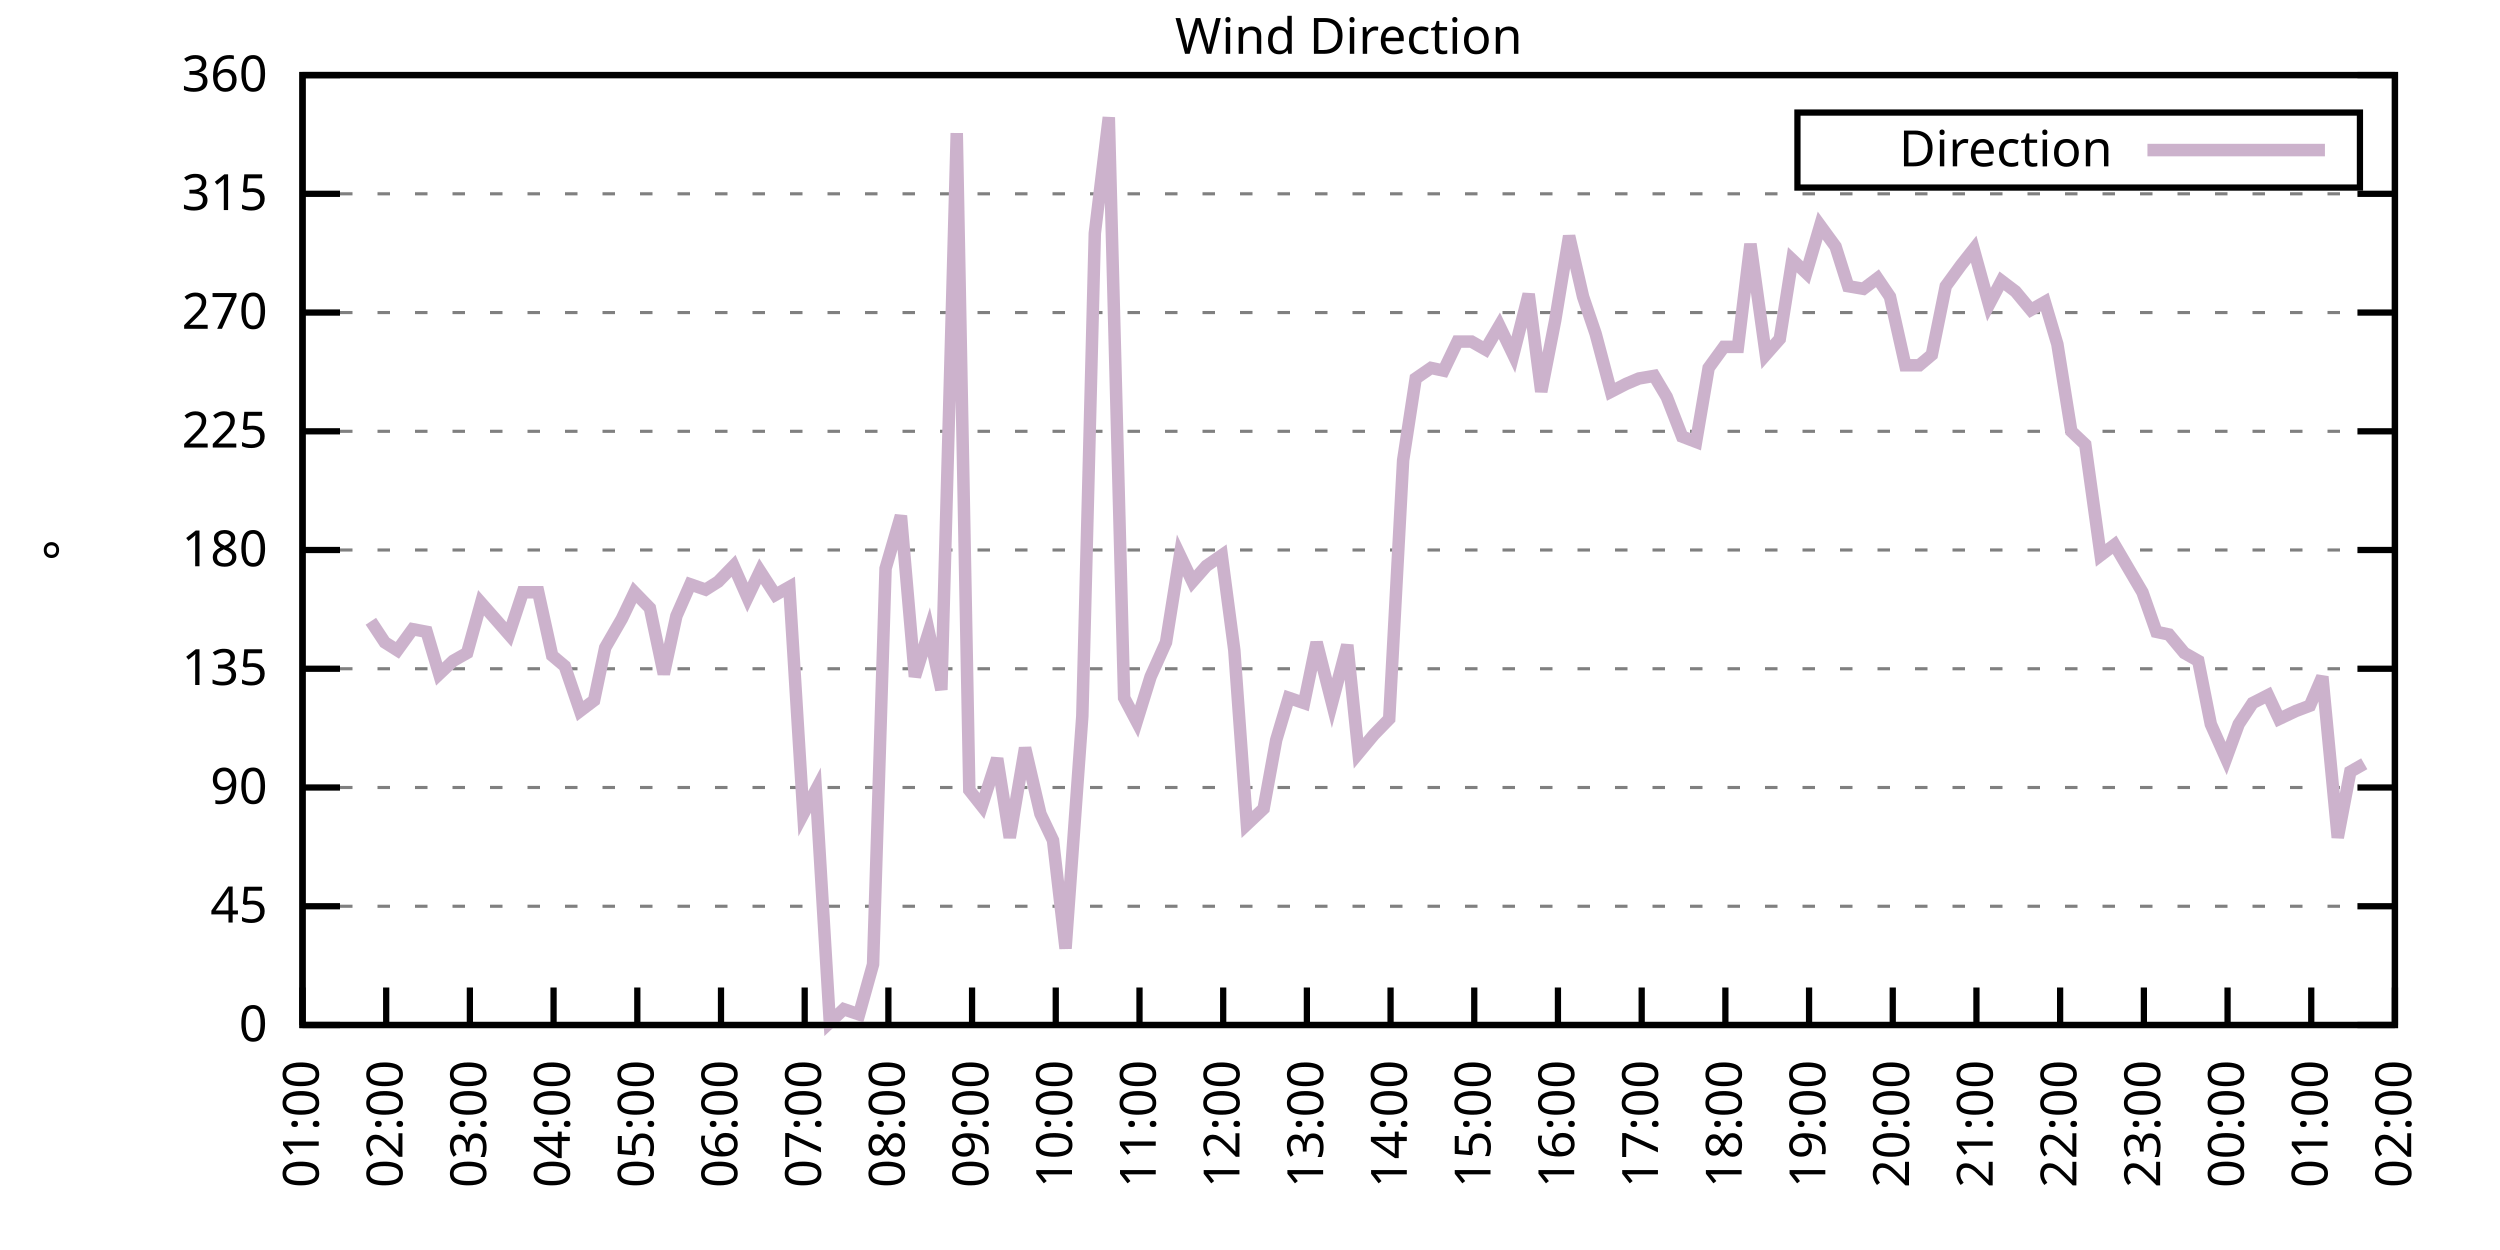
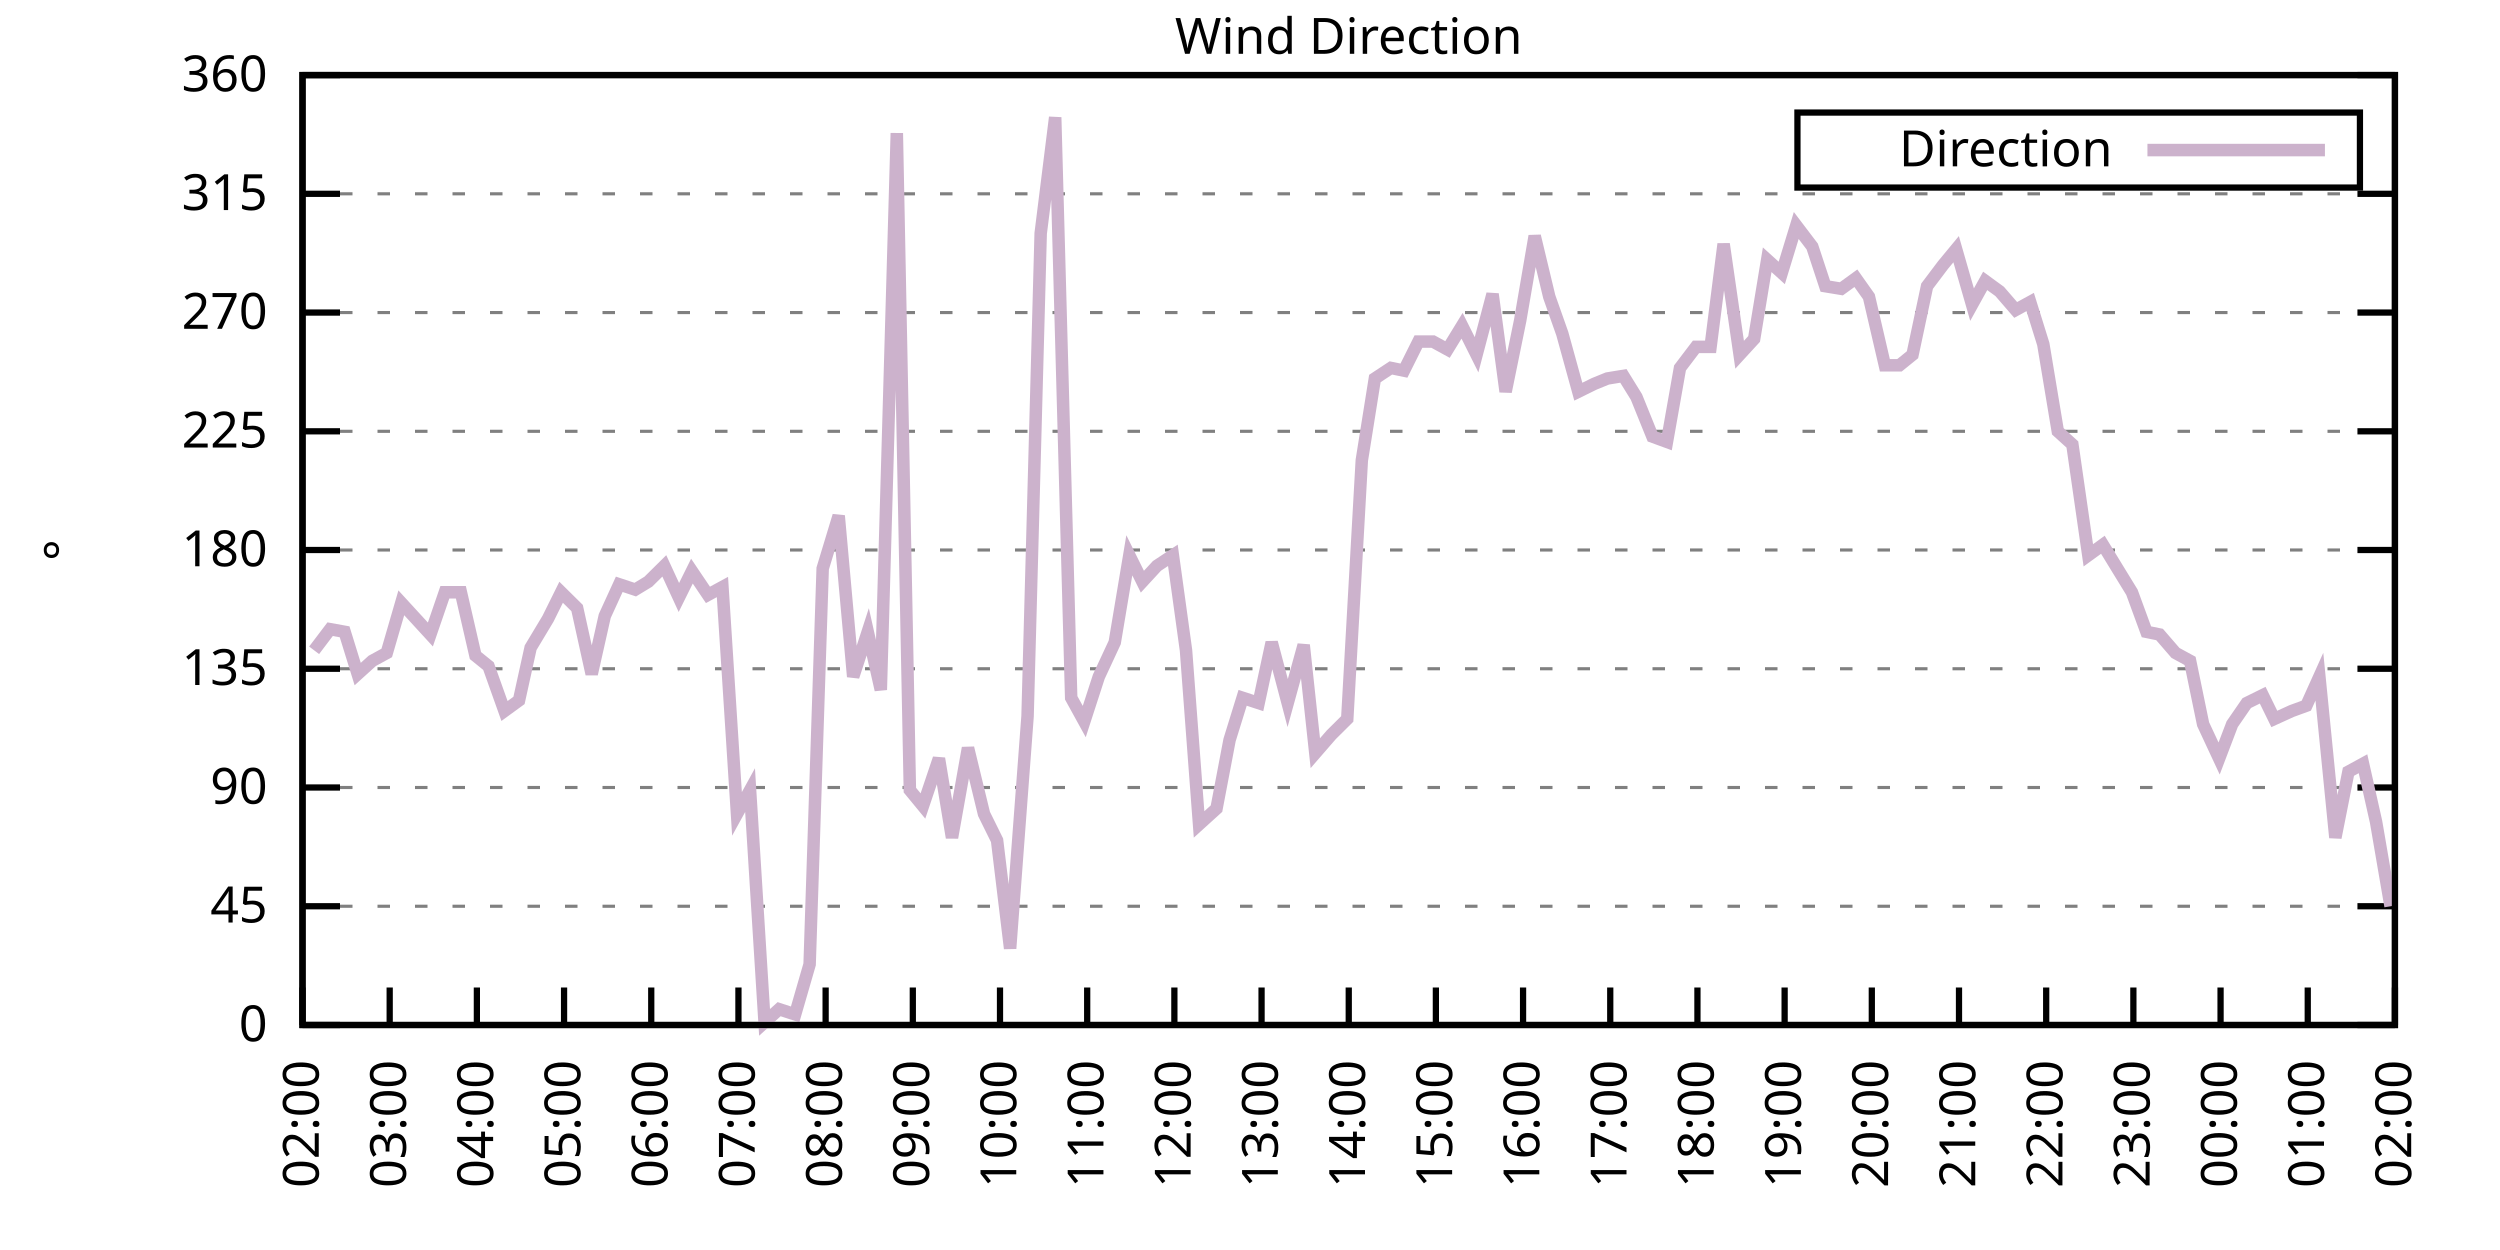
<svg xmlns="http://www.w3.org/2000/svg" xmlns:xlink="http://www.w3.org/1999/xlink" width="400" height="200" viewBox="0 0 400 200">
  <g id="gnuplot_canvas">
    <rect x="0" y="0" width="400" height="200" fill="none" />
    <defs>
      <circle id="gpDot" r="0.5" stroke-width="0.5" stroke="currentColor" />
      <path id="gpPt0" stroke-width="0.333" stroke="currentColor" d="M-1,0 h2 M0,-1 v2" />
      <path id="gpPt1" stroke-width="0.333" stroke="currentColor" d="M-1,-1 L1,1 M1,-1 L-1,1" />
      <path id="gpPt2" stroke-width="0.333" stroke="currentColor" d="M-1,0 L1,0 M0,-1 L0,1 M-1,-1 L1,1 M-1,1 L1,-1" />
      <rect id="gpPt3" stroke-width="0.333" stroke="currentColor" x="-1" y="-1" width="2" height="2" />
      <rect id="gpPt4" stroke-width="0.333" stroke="currentColor" fill="currentColor" x="-1" y="-1" width="2" height="2" />
      <circle id="gpPt5" stroke-width="0.333" stroke="currentColor" cx="0" cy="0" r="1" />
      <use xlink:href="#gpPt5" id="gpPt6" fill="currentColor" stroke="none" />
      <path id="gpPt7" stroke-width="0.333" stroke="currentColor" d="M0,-1.33 L-1.33,0.67 L1.33,0.67 z" />
      <use xlink:href="#gpPt7" id="gpPt8" fill="currentColor" stroke="none" />
      <use xlink:href="#gpPt7" id="gpPt9" stroke="currentColor" transform="rotate(180)" />
      <use xlink:href="#gpPt9" id="gpPt10" fill="currentColor" stroke="none" />
      <use xlink:href="#gpPt3" id="gpPt11" stroke="currentColor" transform="rotate(45)" />
      <use xlink:href="#gpPt11" id="gpPt12" fill="currentColor" stroke="none" />
      <path id="gpPt13" stroke-width="0.333" stroke="currentColor" d="M0,1.330 L1.265,0.411 L0.782,-1.067 L-0.782,-1.076 L-1.265,0.411 z" />
      <use xlink:href="#gpPt13" id="gpPt14" fill="currentColor" stroke="none" />
      <filter id="textbox" filterUnits="objectBoundingBox" x="0" y="0" height="1" width="1">
        <feFlood flood-color="white" flood-opacity="1" result="bgnd" />
        <feComposite in="SourceGraphic" in2="bgnd" operator="atop" />
      </filter>
      <filter id="greybox" filterUnits="objectBoundingBox" x="0" y="0" height="1" width="1">
        <feFlood flood-color="lightgrey" flood-opacity="1" result="grey" />
        <feComposite in="SourceGraphic" in2="grey" operator="atop" />
      </filter>
    </defs>
    <g fill="none" color="white" stroke="currentColor" stroke-width="1.00" stroke-linecap="butt" stroke-linejoin="miter">
</g>
    <g fill="none" color="black" stroke="currentColor" stroke-width="1.00" stroke-linecap="butt" stroke-linejoin="miter">
      <g stroke="none" shape-rendering="crispEdges">
        <polygon fill="rgb(255, 255, 255)" points="48.40,164.00 383.18,164.00 383.18,12.02 48.40,12.02 " />
      </g>
    </g>
    <g fill="none" color="black" stroke="currentColor" stroke-width="1.00" stroke-linecap="butt" stroke-linejoin="miter">
</g>
    <g fill="none" color="black" stroke="black" stroke-width="0.50" stroke-linecap="butt" stroke-linejoin="miter">
</g>
    <g fill="none" color="gray" stroke="currentColor" stroke-width="0.50" stroke-linecap="butt" stroke-linejoin="miter">
      <path stroke="gray" stroke-dasharray="2,4" class="gridline" d="M48.40,164.00 L383.19,164.00  " />
    </g>
    <g fill="none" color="gray" stroke="gray" stroke-width="1.00" stroke-linecap="butt" stroke-linejoin="miter">
</g>
    <g fill="none" color="black" stroke="currentColor" stroke-width="1.00" stroke-linecap="butt" stroke-linejoin="miter">
      <path stroke="black" d="M48.40,164.00 L54.40,164.00 M383.19,164.00 L377.19,164.00  " />
      <g transform="translate(42.80,166.60)" stroke="none" fill="black" font-family="Sans" font-size="8.00" text-anchor="end">
        <text>
          <tspan font-family="Sans"> 0</tspan>
        </text>
      </g>
    </g>
    <g fill="none" color="black" stroke="currentColor" stroke-width="1.00" stroke-linecap="butt" stroke-linejoin="miter">
</g>
    <g fill="none" color="black" stroke="black" stroke-width="0.50" stroke-linecap="butt" stroke-linejoin="miter">
</g>
    <g fill="none" color="gray" stroke="currentColor" stroke-width="0.50" stroke-linecap="butt" stroke-linejoin="miter">
      <path stroke="gray" stroke-dasharray="2,4" class="gridline" d="M48.40,145.00 L383.19,145.00  " />
    </g>
    <g fill="none" color="gray" stroke="gray" stroke-width="1.00" stroke-linecap="butt" stroke-linejoin="miter">
</g>
    <g fill="none" color="black" stroke="currentColor" stroke-width="1.00" stroke-linecap="butt" stroke-linejoin="miter">
      <path stroke="black" d="M48.40,145.00 L54.40,145.00 M383.19,145.00 L377.19,145.00  " />
      <g transform="translate(42.80,147.60)" stroke="none" fill="black" font-family="Sans" font-size="8.00" text-anchor="end">
        <text>
          <tspan font-family="Sans"> 45</tspan>
        </text>
      </g>
    </g>
    <g fill="none" color="black" stroke="currentColor" stroke-width="1.00" stroke-linecap="butt" stroke-linejoin="miter">
</g>
    <g fill="none" color="black" stroke="black" stroke-width="0.50" stroke-linecap="butt" stroke-linejoin="miter">
</g>
    <g fill="none" color="gray" stroke="currentColor" stroke-width="0.50" stroke-linecap="butt" stroke-linejoin="miter">
      <path stroke="gray" stroke-dasharray="2,4" class="gridline" d="M48.40,126.00 L383.19,126.00  " />
    </g>
    <g fill="none" color="gray" stroke="gray" stroke-width="1.00" stroke-linecap="butt" stroke-linejoin="miter">
</g>
    <g fill="none" color="black" stroke="currentColor" stroke-width="1.00" stroke-linecap="butt" stroke-linejoin="miter">
      <path stroke="black" d="M48.40,126.00 L54.40,126.00 M383.19,126.00 L377.19,126.00  " />
      <g transform="translate(42.80,128.60)" stroke="none" fill="black" font-family="Sans" font-size="8.00" text-anchor="end">
        <text>
          <tspan font-family="Sans"> 90</tspan>
        </text>
      </g>
    </g>
    <g fill="none" color="black" stroke="currentColor" stroke-width="1.00" stroke-linecap="butt" stroke-linejoin="miter">
</g>
    <g fill="none" color="black" stroke="black" stroke-width="0.50" stroke-linecap="butt" stroke-linejoin="miter">
</g>
    <g fill="none" color="gray" stroke="currentColor" stroke-width="0.50" stroke-linecap="butt" stroke-linejoin="miter">
      <path stroke="gray" stroke-dasharray="2,4" class="gridline" d="M48.40,107.00 L383.19,107.00  " />
    </g>
    <g fill="none" color="gray" stroke="gray" stroke-width="1.00" stroke-linecap="butt" stroke-linejoin="miter">
</g>
    <g fill="none" color="black" stroke="currentColor" stroke-width="1.00" stroke-linecap="butt" stroke-linejoin="miter">
      <path stroke="black" d="M48.40,107.00 L54.40,107.00 M383.19,107.00 L377.19,107.00  " />
      <g transform="translate(42.80,109.60)" stroke="none" fill="black" font-family="Sans" font-size="8.00" text-anchor="end">
        <text>
          <tspan font-family="Sans"> 135</tspan>
        </text>
      </g>
    </g>
    <g fill="none" color="black" stroke="currentColor" stroke-width="1.00" stroke-linecap="butt" stroke-linejoin="miter">
</g>
    <g fill="none" color="black" stroke="black" stroke-width="0.50" stroke-linecap="butt" stroke-linejoin="miter">
</g>
    <g fill="none" color="gray" stroke="currentColor" stroke-width="0.50" stroke-linecap="butt" stroke-linejoin="miter">
      <path stroke="gray" stroke-dasharray="2,4" class="gridline" d="M48.40,88.00 L383.19,88.00  " />
    </g>
    <g fill="none" color="gray" stroke="gray" stroke-width="1.00" stroke-linecap="butt" stroke-linejoin="miter">
</g>
    <g fill="none" color="black" stroke="currentColor" stroke-width="1.00" stroke-linecap="butt" stroke-linejoin="miter">
      <path stroke="black" d="M48.40,88.00 L54.40,88.00 M383.19,88.00 L377.19,88.00  " />
      <g transform="translate(42.80,90.60)" stroke="none" fill="black" font-family="Sans" font-size="8.00" text-anchor="end">
        <text>
          <tspan font-family="Sans"> 180</tspan>
        </text>
      </g>
    </g>
    <g fill="none" color="black" stroke="currentColor" stroke-width="1.00" stroke-linecap="butt" stroke-linejoin="miter">
</g>
    <g fill="none" color="black" stroke="black" stroke-width="0.50" stroke-linecap="butt" stroke-linejoin="miter">
</g>
    <g fill="none" color="gray" stroke="currentColor" stroke-width="0.50" stroke-linecap="butt" stroke-linejoin="miter">
      <path stroke="gray" stroke-dasharray="2,4" class="gridline" d="M48.40,69.01 L383.19,69.01  " />
    </g>
    <g fill="none" color="gray" stroke="gray" stroke-width="1.00" stroke-linecap="butt" stroke-linejoin="miter">
</g>
    <g fill="none" color="black" stroke="currentColor" stroke-width="1.00" stroke-linecap="butt" stroke-linejoin="miter">
      <path stroke="black" d="M48.40,69.01 L54.40,69.01 M383.19,69.01 L377.19,69.01  " />
      <g transform="translate(42.80,71.61)" stroke="none" fill="black" font-family="Sans" font-size="8.00" text-anchor="end">
        <text>
          <tspan font-family="Sans"> 225</tspan>
        </text>
      </g>
    </g>
    <g fill="none" color="black" stroke="currentColor" stroke-width="1.00" stroke-linecap="butt" stroke-linejoin="miter">
</g>
    <g fill="none" color="black" stroke="black" stroke-width="0.50" stroke-linecap="butt" stroke-linejoin="miter">
</g>
    <g fill="none" color="gray" stroke="currentColor" stroke-width="0.50" stroke-linecap="butt" stroke-linejoin="miter">
      <path stroke="gray" stroke-dasharray="2,4" class="gridline" d="M48.40,50.01 L383.19,50.01  " />
    </g>
    <g fill="none" color="gray" stroke="gray" stroke-width="1.00" stroke-linecap="butt" stroke-linejoin="miter">
</g>
    <g fill="none" color="black" stroke="currentColor" stroke-width="1.00" stroke-linecap="butt" stroke-linejoin="miter">
      <path stroke="black" d="M48.40,50.01 L54.40,50.01 M383.19,50.01 L377.19,50.01  " />
      <g transform="translate(42.80,52.61)" stroke="none" fill="black" font-family="Sans" font-size="8.00" text-anchor="end">
        <text>
          <tspan font-family="Sans"> 270</tspan>
        </text>
      </g>
    </g>
    <g fill="none" color="black" stroke="currentColor" stroke-width="1.00" stroke-linecap="butt" stroke-linejoin="miter">
</g>
    <g fill="none" color="black" stroke="black" stroke-width="0.50" stroke-linecap="butt" stroke-linejoin="miter">
</g>
    <g fill="none" color="gray" stroke="currentColor" stroke-width="0.50" stroke-linecap="butt" stroke-linejoin="miter">
      <path stroke="gray" stroke-dasharray="2,4" class="gridline" d="M48.40,31.01 L383.19,31.01  " />
    </g>
    <g fill="none" color="gray" stroke="gray" stroke-width="1.00" stroke-linecap="butt" stroke-linejoin="miter">
</g>
    <g fill="none" color="black" stroke="currentColor" stroke-width="1.00" stroke-linecap="butt" stroke-linejoin="miter">
      <path stroke="black" d="M48.40,31.01 L54.40,31.01 M383.19,31.01 L377.19,31.01  " />
      <g transform="translate(42.80,33.61)" stroke="none" fill="black" font-family="Sans" font-size="8.00" text-anchor="end">
        <text>
          <tspan font-family="Sans"> 315</tspan>
        </text>
      </g>
    </g>
    <g fill="none" color="black" stroke="currentColor" stroke-width="1.00" stroke-linecap="butt" stroke-linejoin="miter">
</g>
    <g fill="none" color="black" stroke="black" stroke-width="0.50" stroke-linecap="butt" stroke-linejoin="miter">
</g>
    <g fill="none" color="gray" stroke="currentColor" stroke-width="0.50" stroke-linecap="butt" stroke-linejoin="miter">
      <path stroke="gray" stroke-dasharray="2,4" class="gridline" d="M48.40,12.01 L383.19,12.01  " />
    </g>
    <g fill="none" color="gray" stroke="gray" stroke-width="1.00" stroke-linecap="butt" stroke-linejoin="miter">
</g>
    <g fill="none" color="black" stroke="currentColor" stroke-width="1.00" stroke-linecap="butt" stroke-linejoin="miter">
      <path stroke="black" d="M48.40,12.01 L54.40,12.01 M383.19,12.01 L377.19,12.01  " />
      <g transform="translate(42.80,14.61)" stroke="none" fill="black" font-family="Sans" font-size="8.00" text-anchor="end">
        <text>
          <tspan font-family="Sans"> 360</tspan>
        </text>
      </g>
    </g>
    <g fill="none" color="black" stroke="currentColor" stroke-width="1.00" stroke-linecap="butt" stroke-linejoin="miter">
      <path stroke="black" d="M48.40,164.00 L48.40,158.00  " />
      <g transform="translate(51.00,169.60) rotate(270.00)" stroke="none" fill="black" font-family="Sans" font-size="8.00" text-anchor="end">
        <text>
-           <tspan font-family="Sans">01:00</tspan>
-         </text>
-       </g>
-     </g>
-     <g fill="none" color="black" stroke="currentColor" stroke-width="1.00" stroke-linecap="butt" stroke-linejoin="miter">
-       <path stroke="black" d="M61.79,164.00 L61.79,158.00  " />
-       <g transform="translate(64.39,169.60) rotate(270.00)" stroke="none" fill="black" font-family="Sans" font-size="8.00" text-anchor="end">
-         <text>
          <tspan font-family="Sans">02:00</tspan>
        </text>
      </g>
    </g>
    <g fill="none" color="black" stroke="currentColor" stroke-width="1.00" stroke-linecap="butt" stroke-linejoin="miter">
-       <path stroke="black" d="M75.18,164.00 L75.18,158.00  " />
-       <g transform="translate(77.78,169.60) rotate(270.00)" stroke="none" fill="black" font-family="Sans" font-size="8.00" text-anchor="end">
+       <path stroke="black" d="M62.35,164.00 L62.35,158.00  " />
+       <g transform="translate(64.95,169.60) rotate(270.00)" stroke="none" fill="black" font-family="Sans" font-size="8.00" text-anchor="end">
        <text>
          <tspan font-family="Sans">03:00</tspan>
        </text>
      </g>
    </g>
    <g fill="none" color="black" stroke="currentColor" stroke-width="1.00" stroke-linecap="butt" stroke-linejoin="miter">
-       <path stroke="black" d="M88.57,164.00 L88.57,158.00  " />
-       <g transform="translate(91.17,169.60) rotate(270.00)" stroke="none" fill="black" font-family="Sans" font-size="8.00" text-anchor="end">
+       <path stroke="black" d="M76.30,164.00 L76.30,158.00  " />
+       <g transform="translate(78.90,169.60) rotate(270.00)" stroke="none" fill="black" font-family="Sans" font-size="8.00" text-anchor="end">
        <text>
          <tspan font-family="Sans">04:00</tspan>
        </text>
      </g>
    </g>
    <g fill="none" color="black" stroke="currentColor" stroke-width="1.00" stroke-linecap="butt" stroke-linejoin="miter">
-       <path stroke="black" d="M101.97,164.00 L101.97,158.00  " />
-       <g transform="translate(104.57,169.60) rotate(270.00)" stroke="none" fill="black" font-family="Sans" font-size="8.00" text-anchor="end">
+       <path stroke="black" d="M90.25,164.00 L90.25,158.00  " />
+       <g transform="translate(92.85,169.60) rotate(270.00)" stroke="none" fill="black" font-family="Sans" font-size="8.00" text-anchor="end">
        <text>
          <tspan font-family="Sans">05:00</tspan>
        </text>
      </g>
    </g>
    <g fill="none" color="black" stroke="currentColor" stroke-width="1.00" stroke-linecap="butt" stroke-linejoin="miter">
-       <path stroke="black" d="M115.36,164.00 L115.36,158.00  " />
-       <g transform="translate(117.96,169.60) rotate(270.00)" stroke="none" fill="black" font-family="Sans" font-size="8.00" text-anchor="end">
+       <path stroke="black" d="M104.20,164.00 L104.20,158.00  " />
+       <g transform="translate(106.80,169.60) rotate(270.00)" stroke="none" fill="black" font-family="Sans" font-size="8.00" text-anchor="end">
        <text>
          <tspan font-family="Sans">06:00</tspan>
        </text>
      </g>
    </g>
    <g fill="none" color="black" stroke="currentColor" stroke-width="1.00" stroke-linecap="butt" stroke-linejoin="miter">
-       <path stroke="black" d="M128.75,164.00 L128.75,158.00  " />
-       <g transform="translate(131.35,169.60) rotate(270.00)" stroke="none" fill="black" font-family="Sans" font-size="8.00" text-anchor="end">
+       <path stroke="black" d="M118.15,164.00 L118.15,158.00  " />
+       <g transform="translate(120.75,169.60) rotate(270.00)" stroke="none" fill="black" font-family="Sans" font-size="8.00" text-anchor="end">
        <text>
          <tspan font-family="Sans">07:00</tspan>
        </text>
      </g>
    </g>
    <g fill="none" color="black" stroke="currentColor" stroke-width="1.00" stroke-linecap="butt" stroke-linejoin="miter">
-       <path stroke="black" d="M142.14,164.00 L142.14,158.00  " />
-       <g transform="translate(144.74,169.60) rotate(270.00)" stroke="none" fill="black" font-family="Sans" font-size="8.00" text-anchor="end">
+       <path stroke="black" d="M132.10,164.00 L132.10,158.00  " />
+       <g transform="translate(134.70,169.60) rotate(270.00)" stroke="none" fill="black" font-family="Sans" font-size="8.00" text-anchor="end">
        <text>
          <tspan font-family="Sans">08:00</tspan>
        </text>
      </g>
    </g>
    <g fill="none" color="black" stroke="currentColor" stroke-width="1.00" stroke-linecap="butt" stroke-linejoin="miter">
-       <path stroke="black" d="M155.53,164.00 L155.53,158.00  " />
-       <g transform="translate(158.13,169.60) rotate(270.00)" stroke="none" fill="black" font-family="Sans" font-size="8.00" text-anchor="end">
+       <path stroke="black" d="M146.05,164.00 L146.05,158.00  " />
+       <g transform="translate(148.65,169.60) rotate(270.00)" stroke="none" fill="black" font-family="Sans" font-size="8.00" text-anchor="end">
        <text>
          <tspan font-family="Sans">09:00</tspan>
        </text>
      </g>
    </g>
    <g fill="none" color="black" stroke="currentColor" stroke-width="1.00" stroke-linecap="butt" stroke-linejoin="miter">
-       <path stroke="black" d="M168.92,164.00 L168.92,158.00  " />
-       <g transform="translate(171.52,169.60) rotate(270.00)" stroke="none" fill="black" font-family="Sans" font-size="8.00" text-anchor="end">
+       <path stroke="black" d="M160.00,164.00 L160.00,158.00  " />
+       <g transform="translate(162.60,169.60) rotate(270.00)" stroke="none" fill="black" font-family="Sans" font-size="8.00" text-anchor="end">
        <text>
          <tspan font-family="Sans">10:00</tspan>
        </text>
      </g>
    </g>
    <g fill="none" color="black" stroke="currentColor" stroke-width="1.00" stroke-linecap="butt" stroke-linejoin="miter">
-       <path stroke="black" d="M182.32,164.00 L182.32,158.00  " />
-       <g transform="translate(184.92,169.60) rotate(270.00)" stroke="none" fill="black" font-family="Sans" font-size="8.00" text-anchor="end">
+       <path stroke="black" d="M173.95,164.00 L173.95,158.00  " />
+       <g transform="translate(176.55,169.60) rotate(270.00)" stroke="none" fill="black" font-family="Sans" font-size="8.00" text-anchor="end">
        <text>
          <tspan font-family="Sans">11:00</tspan>
        </text>
      </g>
    </g>
    <g fill="none" color="black" stroke="currentColor" stroke-width="1.00" stroke-linecap="butt" stroke-linejoin="miter">
-       <path stroke="black" d="M195.71,164.00 L195.71,158.00  " />
-       <g transform="translate(198.31,169.60) rotate(270.00)" stroke="none" fill="black" font-family="Sans" font-size="8.00" text-anchor="end">
+       <path stroke="black" d="M187.90,164.00 L187.90,158.00  " />
+       <g transform="translate(190.50,169.60) rotate(270.00)" stroke="none" fill="black" font-family="Sans" font-size="8.00" text-anchor="end">
        <text>
          <tspan font-family="Sans">12:00</tspan>
        </text>
      </g>
    </g>
    <g fill="none" color="black" stroke="currentColor" stroke-width="1.00" stroke-linecap="butt" stroke-linejoin="miter">
-       <path stroke="black" d="M209.10,164.00 L209.10,158.00  " />
-       <g transform="translate(211.70,169.60) rotate(270.00)" stroke="none" fill="black" font-family="Sans" font-size="8.00" text-anchor="end">
+       <path stroke="black" d="M201.85,164.00 L201.85,158.00  " />
+       <g transform="translate(204.45,169.60) rotate(270.00)" stroke="none" fill="black" font-family="Sans" font-size="8.00" text-anchor="end">
        <text>
          <tspan font-family="Sans">13:00</tspan>
        </text>
      </g>
    </g>
    <g fill="none" color="black" stroke="currentColor" stroke-width="1.00" stroke-linecap="butt" stroke-linejoin="miter">
-       <path stroke="black" d="M222.49,164.00 L222.49,158.00  " />
-       <g transform="translate(225.09,169.60) rotate(270.00)" stroke="none" fill="black" font-family="Sans" font-size="8.00" text-anchor="end">
+       <path stroke="black" d="M215.80,164.00 L215.80,158.00  " />
+       <g transform="translate(218.40,169.60) rotate(270.00)" stroke="none" fill="black" font-family="Sans" font-size="8.00" text-anchor="end">
        <text>
          <tspan font-family="Sans">14:00</tspan>
        </text>
      </g>
    </g>
    <g fill="none" color="black" stroke="currentColor" stroke-width="1.00" stroke-linecap="butt" stroke-linejoin="miter">
-       <path stroke="black" d="M235.88,164.00 L235.88,158.00  " />
-       <g transform="translate(238.48,169.60) rotate(270.00)" stroke="none" fill="black" font-family="Sans" font-size="8.00" text-anchor="end">
+       <path stroke="black" d="M229.74,164.00 L229.74,158.00  " />
+       <g transform="translate(232.34,169.60) rotate(270.00)" stroke="none" fill="black" font-family="Sans" font-size="8.00" text-anchor="end">
        <text>
          <tspan font-family="Sans">15:00</tspan>
        </text>
      </g>
    </g>
    <g fill="none" color="black" stroke="currentColor" stroke-width="1.00" stroke-linecap="butt" stroke-linejoin="miter">
-       <path stroke="black" d="M249.27,164.00 L249.27,158.00  " />
-       <g transform="translate(251.87,169.60) rotate(270.00)" stroke="none" fill="black" font-family="Sans" font-size="8.00" text-anchor="end">
+       <path stroke="black" d="M243.69,164.00 L243.69,158.00  " />
+       <g transform="translate(246.29,169.60) rotate(270.00)" stroke="none" fill="black" font-family="Sans" font-size="8.00" text-anchor="end">
        <text>
          <tspan font-family="Sans">16:00</tspan>
        </text>
      </g>
    </g>
    <g fill="none" color="black" stroke="currentColor" stroke-width="1.00" stroke-linecap="butt" stroke-linejoin="miter">
-       <path stroke="black" d="M262.67,164.00 L262.67,158.00  " />
-       <g transform="translate(265.27,169.60) rotate(270.00)" stroke="none" fill="black" font-family="Sans" font-size="8.00" text-anchor="end">
+       <path stroke="black" d="M257.64,164.00 L257.64,158.00  " />
+       <g transform="translate(260.24,169.60) rotate(270.00)" stroke="none" fill="black" font-family="Sans" font-size="8.00" text-anchor="end">
        <text>
          <tspan font-family="Sans">17:00</tspan>
        </text>
      </g>
    </g>
    <g fill="none" color="black" stroke="currentColor" stroke-width="1.00" stroke-linecap="butt" stroke-linejoin="miter">
-       <path stroke="black" d="M276.06,164.00 L276.06,158.00  " />
-       <g transform="translate(278.66,169.60) rotate(270.00)" stroke="none" fill="black" font-family="Sans" font-size="8.00" text-anchor="end">
+       <path stroke="black" d="M271.59,164.00 L271.59,158.00  " />
+       <g transform="translate(274.19,169.60) rotate(270.00)" stroke="none" fill="black" font-family="Sans" font-size="8.00" text-anchor="end">
        <text>
          <tspan font-family="Sans">18:00</tspan>
        </text>
      </g>
    </g>
    <g fill="none" color="black" stroke="currentColor" stroke-width="1.00" stroke-linecap="butt" stroke-linejoin="miter">
-       <path stroke="black" d="M289.45,164.00 L289.45,158.00  " />
-       <g transform="translate(292.05,169.60) rotate(270.00)" stroke="none" fill="black" font-family="Sans" font-size="8.00" text-anchor="end">
+       <path stroke="black" d="M285.54,164.00 L285.54,158.00  " />
+       <g transform="translate(288.14,169.60) rotate(270.00)" stroke="none" fill="black" font-family="Sans" font-size="8.00" text-anchor="end">
        <text>
          <tspan font-family="Sans">19:00</tspan>
        </text>
      </g>
    </g>
    <g fill="none" color="black" stroke="currentColor" stroke-width="1.00" stroke-linecap="butt" stroke-linejoin="miter">
-       <path stroke="black" d="M302.84,164.00 L302.84,158.00  " />
-       <g transform="translate(305.44,169.60) rotate(270.00)" stroke="none" fill="black" font-family="Sans" font-size="8.00" text-anchor="end">
+       <path stroke="black" d="M299.49,164.00 L299.49,158.00  " />
+       <g transform="translate(302.09,169.60) rotate(270.00)" stroke="none" fill="black" font-family="Sans" font-size="8.00" text-anchor="end">
        <text>
          <tspan font-family="Sans">20:00</tspan>
        </text>
      </g>
    </g>
    <g fill="none" color="black" stroke="currentColor" stroke-width="1.00" stroke-linecap="butt" stroke-linejoin="miter">
-       <path stroke="black" d="M316.23,164.00 L316.23,158.00  " />
-       <g transform="translate(318.83,169.60) rotate(270.00)" stroke="none" fill="black" font-family="Sans" font-size="8.00" text-anchor="end">
+       <path stroke="black" d="M313.44,164.00 L313.44,158.00  " />
+       <g transform="translate(316.04,169.60) rotate(270.00)" stroke="none" fill="black" font-family="Sans" font-size="8.00" text-anchor="end">
        <text>
          <tspan font-family="Sans">21:00</tspan>
        </text>
      </g>
    </g>
    <g fill="none" color="black" stroke="currentColor" stroke-width="1.00" stroke-linecap="butt" stroke-linejoin="miter">
-       <path stroke="black" d="M329.62,164.00 L329.62,158.00  " />
-       <g transform="translate(332.22,169.60) rotate(270.00)" stroke="none" fill="black" font-family="Sans" font-size="8.00" text-anchor="end">
+       <path stroke="black" d="M327.39,164.00 L327.39,158.00  " />
+       <g transform="translate(329.99,169.60) rotate(270.00)" stroke="none" fill="black" font-family="Sans" font-size="8.00" text-anchor="end">
        <text>
          <tspan font-family="Sans">22:00</tspan>
        </text>
      </g>
    </g>
    <g fill="none" color="black" stroke="currentColor" stroke-width="1.00" stroke-linecap="butt" stroke-linejoin="miter">
-       <path stroke="black" d="M343.02,164.00 L343.02,158.00  " />
-       <g transform="translate(345.62,169.60) rotate(270.00)" stroke="none" fill="black" font-family="Sans" font-size="8.00" text-anchor="end">
+       <path stroke="black" d="M341.34,164.00 L341.34,158.00  " />
+       <g transform="translate(343.94,169.60) rotate(270.00)" stroke="none" fill="black" font-family="Sans" font-size="8.00" text-anchor="end">
        <text>
          <tspan font-family="Sans">23:00</tspan>
        </text>
      </g>
    </g>
    <g fill="none" color="black" stroke="currentColor" stroke-width="1.00" stroke-linecap="butt" stroke-linejoin="miter">
-       <path stroke="black" d="M356.41,164.00 L356.41,158.00  " />
-       <g transform="translate(359.01,169.60) rotate(270.00)" stroke="none" fill="black" font-family="Sans" font-size="8.00" text-anchor="end">
+       <path stroke="black" d="M355.29,164.00 L355.29,158.00  " />
+       <g transform="translate(357.89,169.60) rotate(270.00)" stroke="none" fill="black" font-family="Sans" font-size="8.00" text-anchor="end">
        <text>
          <tspan font-family="Sans">00:00</tspan>
        </text>
      </g>
    </g>
    <g fill="none" color="black" stroke="currentColor" stroke-width="1.00" stroke-linecap="butt" stroke-linejoin="miter">
-       <path stroke="black" d="M369.80,164.00 L369.80,158.00  " />
-       <g transform="translate(372.40,169.60) rotate(270.00)" stroke="none" fill="black" font-family="Sans" font-size="8.00" text-anchor="end">
+       <path stroke="black" d="M369.24,164.00 L369.24,158.00  " />
+       <g transform="translate(371.84,169.60) rotate(270.00)" stroke="none" fill="black" font-family="Sans" font-size="8.00" text-anchor="end">
        <text>
          <tspan font-family="Sans">01:00</tspan>
        </text>
      </g>
    </g>
    <g fill="none" color="black" stroke="currentColor" stroke-width="1.00" stroke-linecap="butt" stroke-linejoin="miter">
      <path stroke="black" d="M383.19,164.00 L383.19,158.00  " />
      <g transform="translate(385.79,169.60) rotate(270.00)" stroke="none" fill="black" font-family="Sans" font-size="8.00" text-anchor="end">
        <text>
          <tspan font-family="Sans">02:00</tspan>
        </text>
      </g>
    </g>
    <g fill="none" color="black" stroke="currentColor" stroke-width="1.00" stroke-linecap="butt" stroke-linejoin="miter">
</g>
    <g fill="none" color="black" stroke="currentColor" stroke-width="1.00" stroke-linecap="butt" stroke-linejoin="miter">
      <path stroke="black" d="M48.40,12.01 L48.40,164.00 L383.19,164.00 L383.19,12.01 L48.40,12.01 Z  " />
    </g>
    <g fill="none" color="black" stroke="currentColor" stroke-width="1.00" stroke-linecap="butt" stroke-linejoin="miter">
</g>
    <g fill="none" color="black" stroke="currentColor" stroke-width="1.00" stroke-linecap="butt" stroke-linejoin="miter">
      <path stroke="black" d="M287.59,30.01 L287.59,18.01 L377.59,18.01 L377.59,30.01 L287.59,30.01 Z  " />
    </g>
    <g id="Wind_direction_plot_1">
      <g fill="none" color="white" stroke="black" stroke-width="2.00" stroke-linecap="butt" stroke-linejoin="miter">
</g>
      <g fill="none" color="black" stroke="currentColor" stroke-width="2.00" stroke-linecap="butt" stroke-linejoin="miter">
        <g transform="translate(337.99,26.61)" stroke="none" fill="black" font-family="Sans" font-size="8.00" text-anchor="end">
          <text>
            <tspan font-family="Sans">Direction</tspan>
          </text>
        </g>
      </g>
      <g fill="none" color="black" stroke="currentColor" stroke-width="2.00" stroke-linecap="butt" stroke-linejoin="miter">
-         <path stroke="rgb(204, 178, 204)" d="M343.59,24.01 L371.99,24.01 M59.34,99.40 L61.57,102.78 L63.58,104.05 L66.03,100.67 L68.26,101.09 L70.27,107.85   L72.50,105.74 L74.74,104.47 L76.97,96.45 L79.20,98.98 L81.43,101.52 L83.66,94.76 L86.12,94.76 L88.35,104.89   L90.36,106.58 L92.82,113.76 L95.05,112.07 L96.83,103.63 L99.51,98.98 L101.52,94.76 L103.98,97.29 L106.21,107.85   L108.22,98.56 L110.45,93.49 L112.90,94.34 L114.91,93.07 L117.37,90.54 L119.60,95.60 L121.61,91.38 L124.06,95.18   L126.29,93.92 L128.53,130.22 L130.54,126.42 L132.77,163.58 L135.00,161.47 L137.45,162.31 L139.69,154.29 L141.69,90.96   L144.15,82.52 L146.38,108.27 L148.61,101.09 L150.62,110.38 L153.08,21.30 L155.09,126.42 L157.10,128.96 L159.55,121.36   L161.56,134.02 L164.01,119.67 L166.47,130.22 L168.48,134.45 L170.49,151.76 L173.17,114.60 L175.17,37.34 L177.41,18.77   L179.86,111.65 L181.87,115.45 L184.10,108.27 L186.56,102.78 L188.79,88.85 L190.80,93.07 L193.03,90.54 L195.48,88.85   L197.49,104.05 L199.50,131.91 L202.18,129.38 L204.19,118.40 L206.20,111.65 L208.65,112.49 L210.66,102.78 L213.12,112.49   L215.57,103.20 L217.36,120.51 L219.81,117.56 L222.27,115.03 L224.50,73.65 L226.51,60.56 L228.96,58.87 L230.97,59.30   L233.20,54.65 L235.44,54.65 L237.67,55.92 L239.90,52.12 L242.13,56.76 L244.59,47.05 L246.60,62.67 L248.83,51.27   L251.06,37.76 L253.29,47.47 L255.30,53.39 L257.76,62.67 L260.21,61.41 L262.22,60.56 L264.67,60.14 L266.68,63.52   L269.14,69.85 L271.37,70.70 L273.38,58.87 L275.83,55.50 L278.07,55.50 L280.07,39.03 L282.53,56.76 L284.76,54.23   L286.77,41.56 L289.00,43.67 L291.23,36.08 L293.69,39.45 L295.70,45.79 L298.15,46.21 L300.39,44.52 L302.39,47.47   L304.85,58.45 L307.08,58.45 L309.09,56.76 L311.32,45.79 L313.78,42.41 L315.79,39.87 L318.24,48.74 L320.25,44.94   L322.48,46.63 L324.94,49.59 L327.17,48.32 L329.18,55.07 L331.41,69.01 L333.64,71.12 L336.10,88.85 L338.33,87.16   L340.56,90.96 L342.79,94.76 L345.02,101.09 L347.03,101.52 L349.49,104.47 L351.72,105.74 L353.73,115.87 L356.18,121.36   L358.19,115.87 L360.42,112.49 L362.88,111.23 L364.66,115.03 L367.34,113.76 L369.58,112.91 L371.58,108.27 L374.04,134.02   L376.05,123.47 L378.28,122.20  " />
+         <path stroke="rgb(204, 178, 204)" d="M343.59,24.01 L371.99,24.01 M50.26,104.05 L52.82,100.67 L55.14,101.09 L57.23,107.85 L59.56,105.74 L61.88,104.47   L64.21,96.45 L66.53,98.98 L68.86,101.52 L71.18,94.76 L73.74,94.76 L76.07,104.89 L78.16,106.58 L80.72,113.76   L83.04,112.07 L84.90,103.63 L87.69,98.98 L89.78,94.76 L92.34,97.29 L94.67,107.85 L96.76,98.56 L99.08,93.49   L101.64,94.34 L103.73,93.07 L106.29,90.54 L108.62,95.60 L110.71,91.38 L113.27,95.18 L115.59,93.92 L117.92,130.22   L120.01,126.42 L122.33,163.58 L124.66,161.47 L127.22,162.31 L129.54,154.29 L131.63,90.96 L134.19,82.52 L136.51,108.27   L138.84,101.09 L140.93,110.38 L143.49,21.30 L145.58,126.42 L147.67,128.96 L150.23,121.36 L152.32,134.02 L154.88,119.67   L157.44,130.22 L159.53,134.45 L161.62,151.76 L164.41,114.60 L166.51,37.34 L168.83,18.77 L171.39,111.65 L173.48,115.45   L175.81,108.27 L178.36,102.78 L180.69,88.85 L182.78,93.07 L185.11,90.54 L187.66,88.85 L189.76,104.05 L191.85,131.91   L194.64,129.38 L196.73,118.40 L198.82,111.65 L201.38,112.49 L203.47,102.78 L206.03,112.49 L208.59,103.20 L210.45,120.51   L213.01,117.56 L215.56,115.03 L217.89,73.65 L219.98,60.56 L222.54,58.87 L224.63,59.30 L226.95,54.65 L229.28,54.65   L231.60,55.92 L233.93,52.12 L236.25,56.76 L238.81,47.05 L240.90,62.67 L243.23,51.27 L245.55,37.76 L247.88,47.47   L249.97,53.39 L252.53,62.67 L255.09,61.41 L257.18,60.56 L259.74,60.14 L261.83,63.52 L264.39,69.85 L266.71,70.70   L268.80,58.87 L271.36,55.50 L273.69,55.50 L275.78,39.03 L278.34,56.76 L280.66,54.23 L282.75,41.56 L285.08,43.67   L287.40,36.08 L289.96,39.45 L292.05,45.79 L294.61,46.21 L296.94,44.52 L299.03,47.47 L301.58,58.45 L303.91,58.45   L306.00,56.76 L308.33,45.79 L310.88,42.41 L312.98,39.87 L315.53,48.74 L317.63,44.94 L319.95,46.63 L322.51,49.59   L324.83,48.32 L326.93,55.07 L329.25,69.01 L331.58,71.12 L334.13,88.85 L336.46,87.16 L338.78,90.96 L341.11,94.76   L343.43,101.09 L345.53,101.52 L348.08,104.47 L350.41,105.74 L352.50,115.87 L355.06,121.36 L357.15,115.87 L359.48,112.49   L362.03,111.23 L363.89,115.03 L366.68,113.76 L369.01,112.91 L371.10,108.27 L373.66,134.02 L375.75,123.47 L378.08,122.20   L380.17,131.49 L382.49,145.00  " />
      </g>
    </g>
    <g fill="none" color="black" stroke="currentColor" stroke-width="2.00" stroke-linecap="butt" stroke-linejoin="miter">
</g>
    <g fill="none" color="black" stroke="black" stroke-width="1.00" stroke-linecap="butt" stroke-linejoin="miter">
</g>
    <g fill="none" color="black" stroke="currentColor" stroke-width="1.00" stroke-linecap="butt" stroke-linejoin="miter">
      <path stroke="black" d="M48.40,12.01 L48.40,164.00 L383.19,164.00 L383.19,12.01 L48.40,12.01 Z  " />
      <g transform="translate(12.80,88.01) rotate(270.00)" stroke="none" fill="black" font-family="Sans" font-size="8.00" text-anchor="middle">
        <text>
          <tspan font-family="Sans">°</tspan>
        </text>
      </g>
    </g>
    <g fill="none" color="black" stroke="currentColor" stroke-width="1.00" stroke-linecap="butt" stroke-linejoin="miter">
</g>
    <g fill="none" color="black" stroke="currentColor" stroke-width="1.00" stroke-linecap="butt" stroke-linejoin="miter">
      <g transform="translate(215.79,8.61)" stroke="none" fill="black" font-family="Sans" font-size="8.00" text-anchor="middle">
        <text>
          <tspan font-family="Sans">Wind Direction</tspan>
        </text>
      </g>
    </g>
    <g fill="none" color="black" stroke="currentColor" stroke-width="1.00" stroke-linecap="butt" stroke-linejoin="miter">
</g>
  </g>
</svg>
